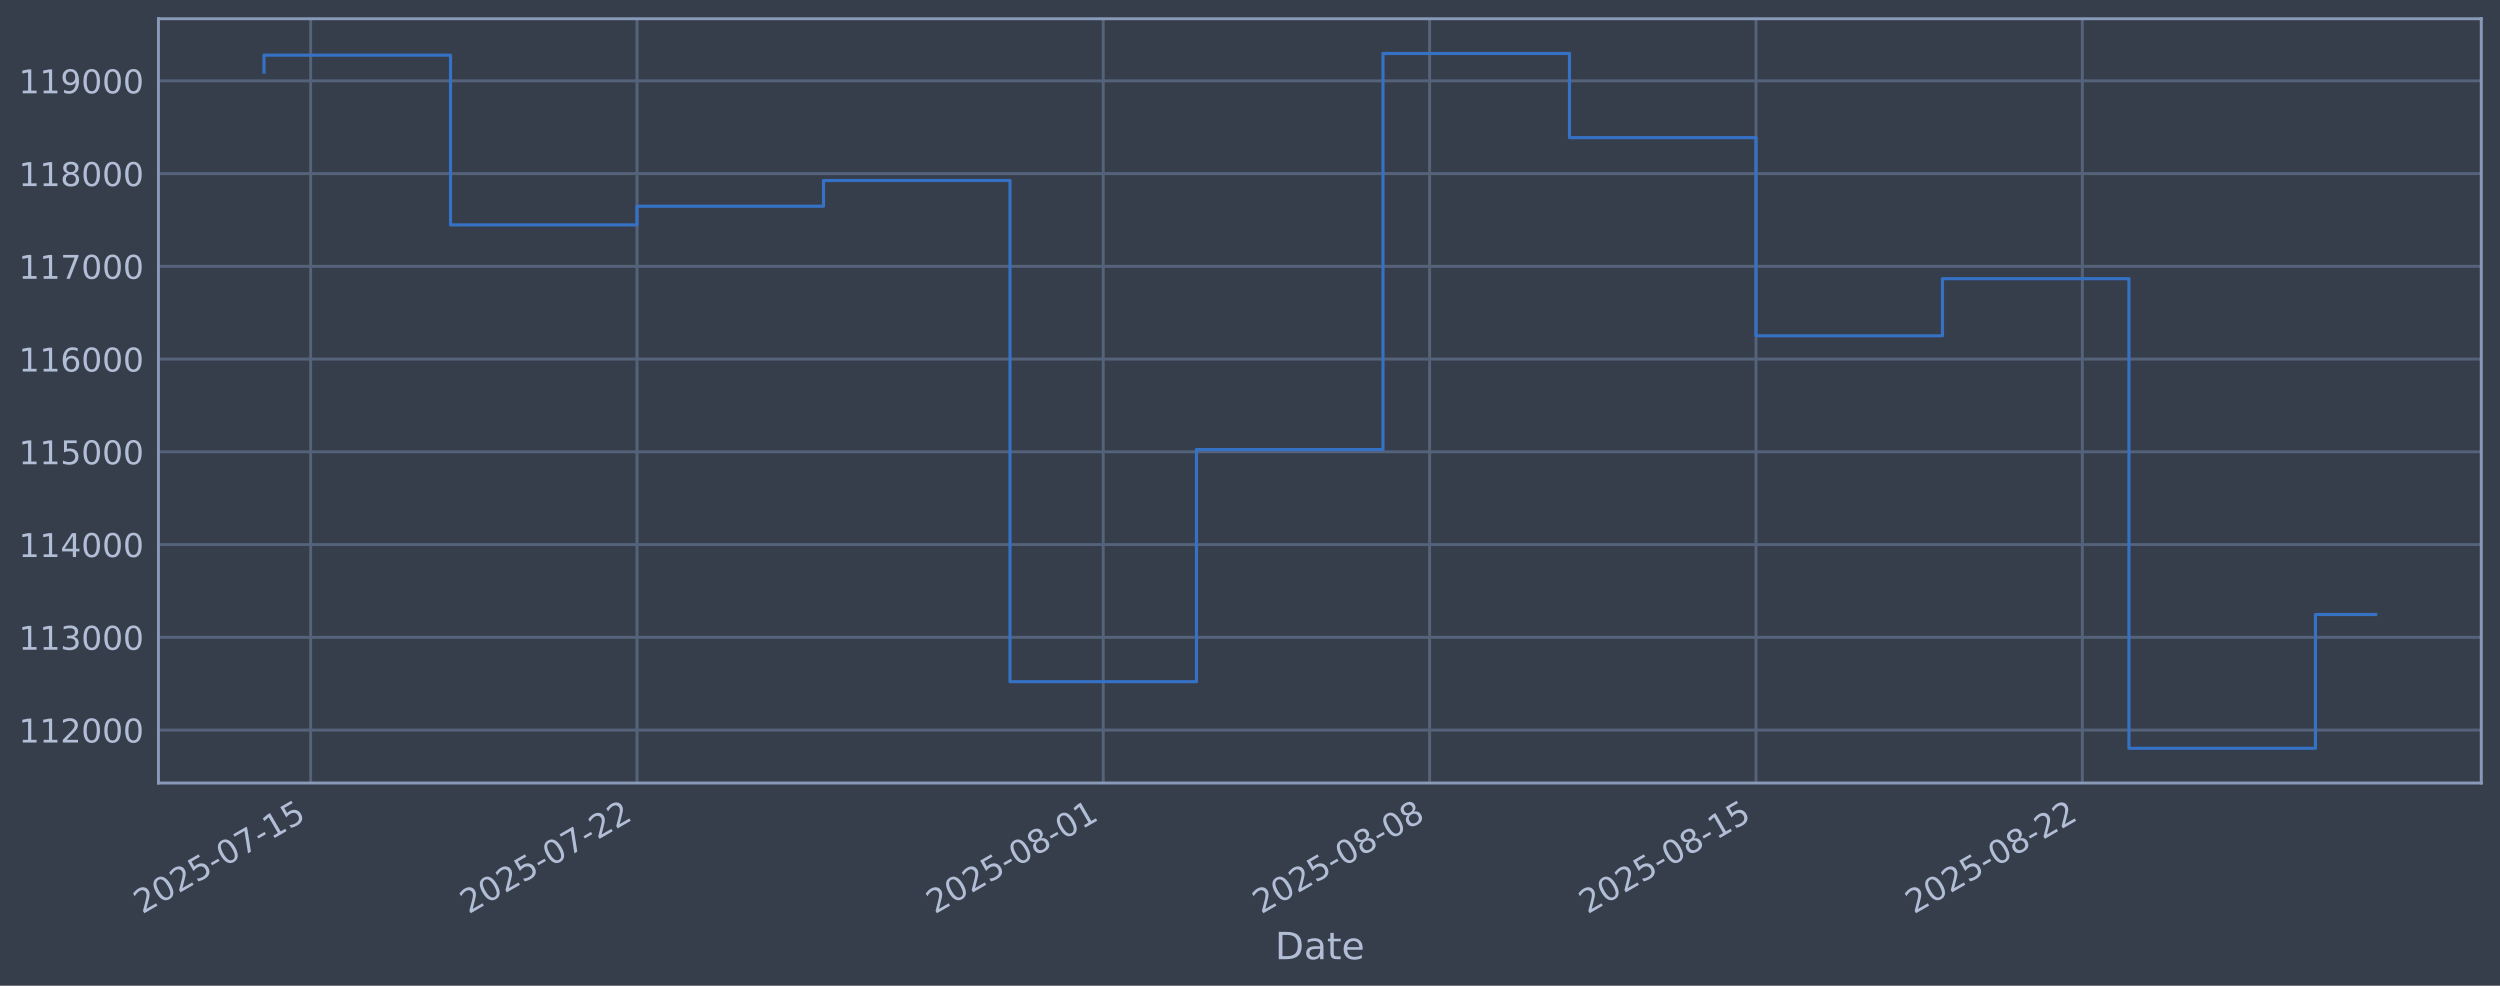
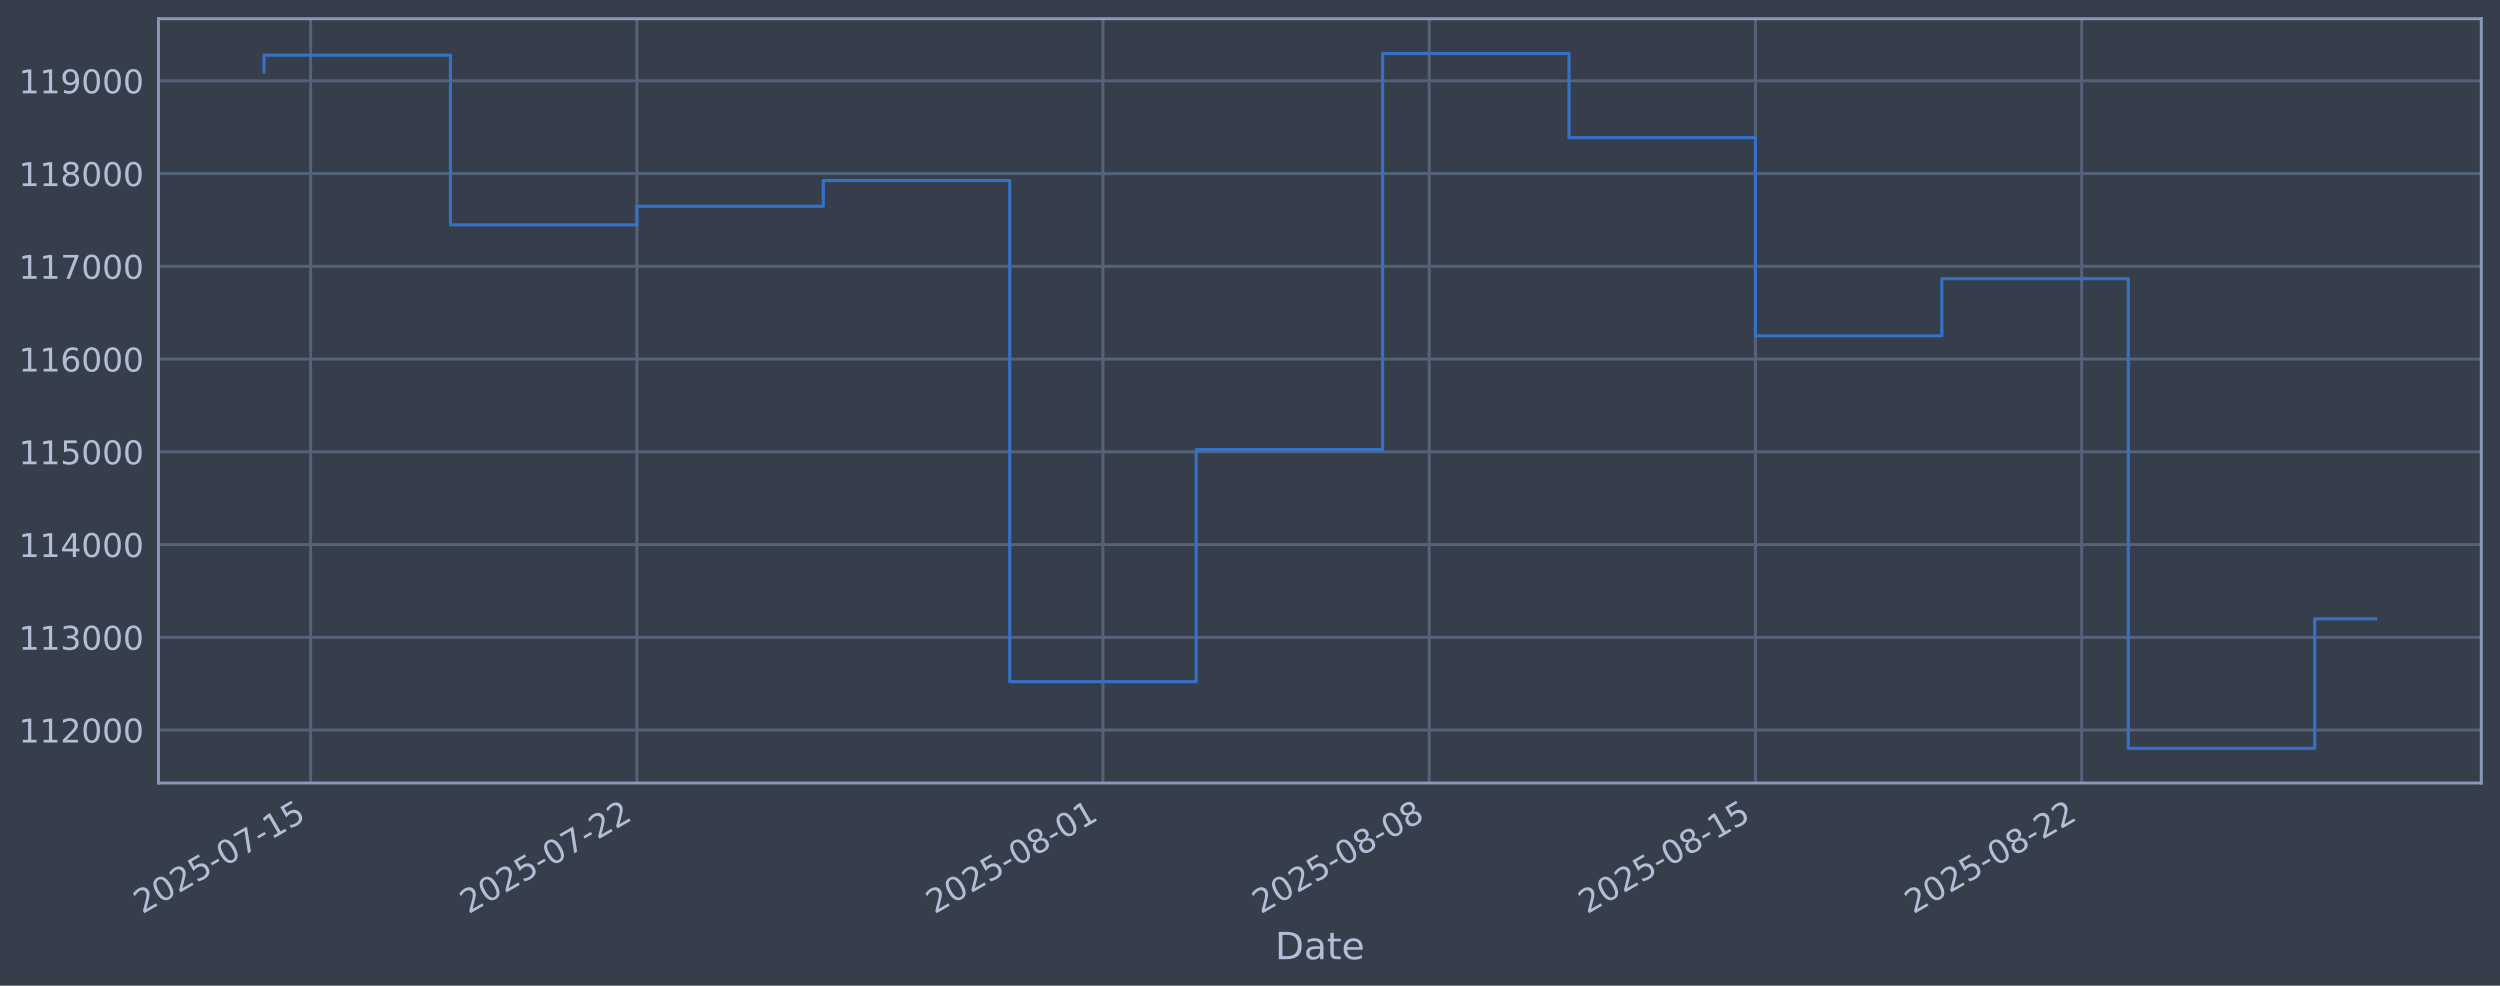
<svg xmlns="http://www.w3.org/2000/svg" xmlns:xlink="http://www.w3.org/1999/xlink" width="960.9pt" height="378.87pt" viewBox="0 0 960.9 378.87" version="1.1">
  <defs>
    <style type="text/css">*{stroke-linejoin: round; stroke-linecap: butt}</style>
  </defs>
  <g id="figure_1">
    <g id="patch_1">
      <path d="M 0 378.87  L 960.9 378.87  L 960.9 0  L 0 0  z " style="fill: #373e4b" />
    </g>
    <g id="axes_1">
      <g id="patch_2">
        <path d="M 60.901 300.96  L 953.701 300.96  L 953.701 7.2  L 60.901 7.2  z " style="fill: #373e4b" />
      </g>
      <g id="matplotlib.axis_1">
        <g id="xtick_1">
          <g id="line2d_1">
-             <path d="M 119.402 300.96  L 119.402 7.2  " clip-path="url(#p84fd13d904)" style="fill: none; stroke: #546379; stroke-width: 1.12; stroke-linecap: square" />
+             <path d="M 119.396 300.96  L 119.396 7.2  " clip-path="url(#p83f322e272)" style="fill: none; stroke: #546379; stroke-width: 1.12; stroke-linecap: square" />
          </g>
          <g id="line2d_2" />
          <g id="text_1">
-             <g style="fill: #b1bed6" transform="translate(54.67698 351.4642) rotate(-30) scale(0.126 -0.126)">
+             <g style="fill: #b1bed6" transform="translate(54.6705 351.4642) rotate(-30) scale(0.126 -0.126)">
              <defs>
                <path id="DejaVuSans-32" d="M 1228 531  L 3431 531  L 3431 0  L 469 0  L 469 531  Q 828 903 1448 1529  Q 2069 2156 2228 2338  Q 2531 2678 2651 2914  Q 2772 3150 2772 3378  Q 2772 3750 2511 3984  Q 2250 4219 1831 4219  Q 1534 4219 1204 4116  Q 875 4013 500 3803  L 500 4441  Q 881 4594 1212 4672  Q 1544 4750 1819 4750  Q 2544 4750 2975 4387  Q 3406 4025 3406 3419  Q 3406 3131 3298 2873  Q 3191 2616 2906 2266  Q 2828 2175 2409 1742  Q 1991 1309 1228 531  z " transform="scale(0.015625)" />
                <path id="DejaVuSans-30" d="M 2034 4250  Q 1547 4250 1301 3770  Q 1056 3291 1056 2328  Q 1056 1369 1301 889  Q 1547 409 2034 409  Q 2525 409 2770 889  Q 3016 1369 3016 2328  Q 3016 3291 2770 3770  Q 2525 4250 2034 4250  z M 2034 4750  Q 2819 4750 3233 4129  Q 3647 3509 3647 2328  Q 3647 1150 3233 529  Q 2819 -91 2034 -91  Q 1250 -91 836 529  Q 422 1150 422 2328  Q 422 3509 836 4129  Q 1250 4750 2034 4750  z " transform="scale(0.015625)" />
                <path id="DejaVuSans-35" d="M 691 4666  L 3169 4666  L 3169 4134  L 1269 4134  L 1269 2991  Q 1406 3038 1543 3061  Q 1681 3084 1819 3084  Q 2600 3084 3056 2656  Q 3513 2228 3513 1497  Q 3513 744 3044 326  Q 2575 -91 1722 -91  Q 1428 -91 1123 -41  Q 819 9 494 109  L 494 744  Q 775 591 1075 516  Q 1375 441 1709 441  Q 2250 441 2565 725  Q 2881 1009 2881 1497  Q 2881 1984 2565 2268  Q 2250 2553 1709 2553  Q 1456 2553 1204 2497  Q 953 2441 691 2322  L 691 4666  z " transform="scale(0.015625)" />
                <path id="DejaVuSans-2d" d="M 313 2009  L 1997 2009  L 1997 1497  L 313 1497  L 313 2009  z " transform="scale(0.015625)" />
                <path id="DejaVuSans-37" d="M 525 4666  L 3525 4666  L 3525 4397  L 1831 0  L 1172 0  L 2766 4134  L 525 4134  L 525 4666  z " transform="scale(0.015625)" />
                <path id="DejaVuSans-31" d="M 794 531  L 1825 531  L 1825 4091  L 703 3866  L 703 4441  L 1819 4666  L 2450 4666  L 2450 531  L 3481 531  L 3481 0  L 794 0  L 794 531  z " transform="scale(0.015625)" />
              </defs>
              <use xlink:href="#DejaVuSans-32" />
              <use xlink:href="#DejaVuSans-30" transform="translate(63.62305 0)" />
              <use xlink:href="#DejaVuSans-32" transform="translate(127.2461 0)" />
              <use xlink:href="#DejaVuSans-35" transform="translate(190.8691 0)" />
              <use xlink:href="#DejaVuSans-2d" transform="translate(254.4922 0)" />
              <use xlink:href="#DejaVuSans-30" transform="translate(290.5762 0)" />
              <use xlink:href="#DejaVuSans-37" transform="translate(354.1992 0)" />
              <use xlink:href="#DejaVuSans-2d" transform="translate(417.8223 0)" />
              <use xlink:href="#DejaVuSans-31" transform="translate(453.9062 0)" />
              <use xlink:href="#DejaVuSans-35" transform="translate(517.5293 0)" />
            </g>
          </g>
        </g>
        <g id="xtick_2">
          <g id="line2d_3">
-             <path d="M 244.844 300.96  L 244.844 7.2  " clip-path="url(#p84fd13d904)" style="fill: none; stroke: #546379; stroke-width: 1.12; stroke-linecap: square" />
+             <path d="M 244.792 300.96  L 244.792 7.2  " clip-path="url(#p83f322e272)" style="fill: none; stroke: #546379; stroke-width: 1.12; stroke-linecap: square" />
          </g>
          <g id="line2d_4" />
          <g id="text_2">
-             <g style="fill: #b1bed6" transform="translate(180.1181 351.4642) rotate(-30) scale(0.126 -0.126)">
+             <g style="fill: #b1bed6" transform="translate(180.0663 351.4642) rotate(-30) scale(0.126 -0.126)">
              <use xlink:href="#DejaVuSans-32" />
              <use xlink:href="#DejaVuSans-30" transform="translate(63.62305 0)" />
              <use xlink:href="#DejaVuSans-32" transform="translate(127.2461 0)" />
              <use xlink:href="#DejaVuSans-35" transform="translate(190.8691 0)" />
              <use xlink:href="#DejaVuSans-2d" transform="translate(254.4922 0)" />
              <use xlink:href="#DejaVuSans-30" transform="translate(290.5762 0)" />
              <use xlink:href="#DejaVuSans-37" transform="translate(354.1992 0)" />
              <use xlink:href="#DejaVuSans-2d" transform="translate(417.8223 0)" />
              <use xlink:href="#DejaVuSans-32" transform="translate(453.9062 0)" />
              <use xlink:href="#DejaVuSans-32" transform="translate(517.5293 0)" />
            </g>
          </g>
        </g>
        <g id="xtick_3">
          <g id="line2d_5">
-             <path d="M 424.045 300.96  L 424.045 7.2  " clip-path="url(#p84fd13d904)" style="fill: none; stroke: #546379; stroke-width: 1.12; stroke-linecap: square" />
+             <path d="M 423.929 300.96  L 423.929 7.2  " clip-path="url(#p83f322e272)" style="fill: none; stroke: #546379; stroke-width: 1.12; stroke-linecap: square" />
          </g>
          <g id="line2d_6" />
          <g id="text_3">
-             <g style="fill: #b1bed6" transform="translate(359.3198 351.4642) rotate(-30) scale(0.126 -0.126)">
+             <g style="fill: #b1bed6" transform="translate(359.2032 351.4642) rotate(-30) scale(0.126 -0.126)">
              <defs>
                <path id="DejaVuSans-38" d="M 2034 2216  Q 1584 2216 1326 1975  Q 1069 1734 1069 1313  Q 1069 891 1326 650  Q 1584 409 2034 409  Q 2484 409 2743 651  Q 3003 894 3003 1313  Q 3003 1734 2745 1975  Q 2488 2216 2034 2216  z M 1403 2484  Q 997 2584 770 2862  Q 544 3141 544 3541  Q 544 4100 942 4425  Q 1341 4750 2034 4750  Q 2731 4750 3128 4425  Q 3525 4100 3525 3541  Q 3525 3141 3298 2862  Q 3072 2584 2669 2484  Q 3125 2378 3379 2068  Q 3634 1759 3634 1313  Q 3634 634 3220 271  Q 2806 -91 2034 -91  Q 1263 -91 848 271  Q 434 634 434 1313  Q 434 1759 690 2068  Q 947 2378 1403 2484  z M 1172 3481  Q 1172 3119 1398 2916  Q 1625 2713 2034 2713  Q 2441 2713 2670 2916  Q 2900 3119 2900 3481  Q 2900 3844 2670 4047  Q 2441 4250 2034 4250  Q 1625 4250 1398 4047  Q 1172 3844 1172 3481  z " transform="scale(0.015625)" />
              </defs>
              <use xlink:href="#DejaVuSans-32" />
              <use xlink:href="#DejaVuSans-30" transform="translate(63.62305 0)" />
              <use xlink:href="#DejaVuSans-32" transform="translate(127.2461 0)" />
              <use xlink:href="#DejaVuSans-35" transform="translate(190.8691 0)" />
              <use xlink:href="#DejaVuSans-2d" transform="translate(254.4922 0)" />
              <use xlink:href="#DejaVuSans-30" transform="translate(290.5762 0)" />
              <use xlink:href="#DejaVuSans-38" transform="translate(354.1992 0)" />
              <use xlink:href="#DejaVuSans-2d" transform="translate(417.8223 0)" />
              <use xlink:href="#DejaVuSans-30" transform="translate(453.9062 0)" />
              <use xlink:href="#DejaVuSans-31" transform="translate(517.5293 0)" />
            </g>
          </g>
        </g>
        <g id="xtick_4">
          <g id="line2d_7">
-             <path d="M 549.486 300.96  L 549.486 7.2  " clip-path="url(#p84fd13d904)" style="fill: none; stroke: #546379; stroke-width: 1.12; stroke-linecap: square" />
+             <path d="M 549.325 300.96  L 549.325 7.2  " clip-path="url(#p83f322e272)" style="fill: none; stroke: #546379; stroke-width: 1.12; stroke-linecap: square" />
          </g>
          <g id="line2d_8" />
          <g id="text_4">
-             <g style="fill: #b1bed6" transform="translate(484.761 351.4642) rotate(-30) scale(0.126 -0.126)">
+             <g style="fill: #b1bed6" transform="translate(484.599 351.4642) rotate(-30) scale(0.126 -0.126)">
              <use xlink:href="#DejaVuSans-32" />
              <use xlink:href="#DejaVuSans-30" transform="translate(63.62305 0)" />
              <use xlink:href="#DejaVuSans-32" transform="translate(127.2461 0)" />
              <use xlink:href="#DejaVuSans-35" transform="translate(190.8691 0)" />
              <use xlink:href="#DejaVuSans-2d" transform="translate(254.4922 0)" />
              <use xlink:href="#DejaVuSans-30" transform="translate(290.5762 0)" />
              <use xlink:href="#DejaVuSans-38" transform="translate(354.1992 0)" />
              <use xlink:href="#DejaVuSans-2d" transform="translate(417.8223 0)" />
              <use xlink:href="#DejaVuSans-30" transform="translate(453.9062 0)" />
              <use xlink:href="#DejaVuSans-38" transform="translate(517.5293 0)" />
            </g>
          </g>
        </g>
        <g id="xtick_5">
          <g id="line2d_9">
-             <path d="M 674.928 300.96  L 674.928 7.2  " clip-path="url(#p84fd13d904)" style="fill: none; stroke: #546379; stroke-width: 1.12; stroke-linecap: square" />
+             <path d="M 674.72 300.96  L 674.72 7.2  " clip-path="url(#p83f322e272)" style="fill: none; stroke: #546379; stroke-width: 1.12; stroke-linecap: square" />
          </g>
          <g id="line2d_10" />
          <g id="text_5">
-             <g style="fill: #b1bed6" transform="translate(610.2021 351.4642) rotate(-30) scale(0.126 -0.126)">
+             <g style="fill: #b1bed6" transform="translate(609.9949 351.4642) rotate(-30) scale(0.126 -0.126)">
              <use xlink:href="#DejaVuSans-32" />
              <use xlink:href="#DejaVuSans-30" transform="translate(63.62305 0)" />
              <use xlink:href="#DejaVuSans-32" transform="translate(127.2461 0)" />
              <use xlink:href="#DejaVuSans-35" transform="translate(190.8691 0)" />
              <use xlink:href="#DejaVuSans-2d" transform="translate(254.4922 0)" />
              <use xlink:href="#DejaVuSans-30" transform="translate(290.5762 0)" />
              <use xlink:href="#DejaVuSans-38" transform="translate(354.1992 0)" />
              <use xlink:href="#DejaVuSans-2d" transform="translate(417.8223 0)" />
              <use xlink:href="#DejaVuSans-31" transform="translate(453.9062 0)" />
              <use xlink:href="#DejaVuSans-35" transform="translate(517.5293 0)" />
            </g>
          </g>
        </g>
        <g id="xtick_6">
          <g id="line2d_11">
-             <path d="M 800.369 300.96  L 800.369 7.2  " clip-path="url(#p84fd13d904)" style="fill: none; stroke: #546379; stroke-width: 1.12; stroke-linecap: square" />
+             <path d="M 800.116 300.96  L 800.116 7.2  " clip-path="url(#p83f322e272)" style="fill: none; stroke: #546379; stroke-width: 1.12; stroke-linecap: square" />
          </g>
          <g id="line2d_12" />
          <g id="text_6">
-             <g style="fill: #b1bed6" transform="translate(735.6433 351.4642) rotate(-30) scale(0.126 -0.126)">
+             <g style="fill: #b1bed6" transform="translate(735.3907 351.4642) rotate(-30) scale(0.126 -0.126)">
              <use xlink:href="#DejaVuSans-32" />
              <use xlink:href="#DejaVuSans-30" transform="translate(63.62305 0)" />
              <use xlink:href="#DejaVuSans-32" transform="translate(127.2461 0)" />
              <use xlink:href="#DejaVuSans-35" transform="translate(190.8691 0)" />
              <use xlink:href="#DejaVuSans-2d" transform="translate(254.4922 0)" />
              <use xlink:href="#DejaVuSans-30" transform="translate(290.5762 0)" />
              <use xlink:href="#DejaVuSans-38" transform="translate(354.1992 0)" />
              <use xlink:href="#DejaVuSans-2d" transform="translate(417.8223 0)" />
              <use xlink:href="#DejaVuSans-32" transform="translate(453.9062 0)" />
              <use xlink:href="#DejaVuSans-32" transform="translate(517.5293 0)" />
            </g>
          </g>
        </g>
        <g id="text_7">
          <g style="fill: #b1bed6" transform="translate(490.0914 368.6753) scale(0.144 -0.144)">
            <defs>
              <path id="DejaVuSans-44" d="M 1259 4147  L 1259 519  L 2022 519  Q 2988 519 3436 956  Q 3884 1394 3884 2338  Q 3884 3275 3436 3711  Q 2988 4147 2022 4147  L 1259 4147  z M 628 4666  L 1925 4666  Q 3281 4666 3915 4102  Q 4550 3538 4550 2338  Q 4550 1131 3912 565  Q 3275 0 1925 0  L 628 0  L 628 4666  z " transform="scale(0.015625)" />
              <path id="DejaVuSans-61" d="M 2194 1759  Q 1497 1759 1228 1600  Q 959 1441 959 1056  Q 959 750 1161 570  Q 1363 391 1709 391  Q 2188 391 2477 730  Q 2766 1069 2766 1631  L 2766 1759  L 2194 1759  z M 3341 1997  L 3341 0  L 2766 0  L 2766 531  Q 2569 213 2275 61  Q 1981 -91 1556 -91  Q 1019 -91 701 211  Q 384 513 384 1019  Q 384 1609 779 1909  Q 1175 2209 1959 2209  L 2766 2209  L 2766 2266  Q 2766 2663 2505 2880  Q 2244 3097 1772 3097  Q 1472 3097 1187 3025  Q 903 2953 641 2809  L 641 3341  Q 956 3463 1253 3523  Q 1550 3584 1831 3584  Q 2591 3584 2966 3190  Q 3341 2797 3341 1997  z " transform="scale(0.015625)" />
              <path id="DejaVuSans-74" d="M 1172 4494  L 1172 3500  L 2356 3500  L 2356 3053  L 1172 3053  L 1172 1153  Q 1172 725 1289 603  Q 1406 481 1766 481  L 2356 481  L 2356 0  L 1766 0  Q 1100 0 847 248  Q 594 497 594 1153  L 594 3053  L 172 3053  L 172 3500  L 594 3500  L 594 4494  L 1172 4494  z " transform="scale(0.015625)" />
              <path id="DejaVuSans-65" d="M 3597 1894  L 3597 1613  L 953 1613  Q 991 1019 1311 708  Q 1631 397 2203 397  Q 2534 397 2845 478  Q 3156 559 3463 722  L 3463 178  Q 3153 47 2828 -22  Q 2503 -91 2169 -91  Q 1331 -91 842 396  Q 353 884 353 1716  Q 353 2575 817 3079  Q 1281 3584 2069 3584  Q 2775 3584 3186 3129  Q 3597 2675 3597 1894  z M 3022 2063  Q 3016 2534 2758 2815  Q 2500 3097 2075 3097  Q 1594 3097 1305 2825  Q 1016 2553 972 2059  L 3022 2063  z " transform="scale(0.015625)" />
            </defs>
            <use xlink:href="#DejaVuSans-44" />
            <use xlink:href="#DejaVuSans-61" transform="translate(77.00195 0)" />
            <use xlink:href="#DejaVuSans-74" transform="translate(138.2812 0)" />
            <use xlink:href="#DejaVuSans-65" transform="translate(177.4902 0)" />
          </g>
        </g>
      </g>
      <g id="matplotlib.axis_2">
        <g id="ytick_1">
          <g id="line2d_13">
-             <path d="M 60.901 280.603  L 953.701 280.603  " clip-path="url(#p84fd13d904)" style="fill: none; stroke: #546379; stroke-width: 1.12; stroke-linecap: square" />
+             <path d="M 60.901 280.603  L 953.701 280.603  " clip-path="url(#p83f322e272)" style="fill: none; stroke: #546379; stroke-width: 1.12; stroke-linecap: square" />
          </g>
          <g id="line2d_14" />
          <g id="text_8">
            <g style="fill: #b1bed6" transform="translate(7.2 285.3896) scale(0.126 -0.126)">
              <use xlink:href="#DejaVuSans-31" />
              <use xlink:href="#DejaVuSans-31" transform="translate(63.62305 0)" />
              <use xlink:href="#DejaVuSans-32" transform="translate(127.2461 0)" />
              <use xlink:href="#DejaVuSans-30" transform="translate(190.8691 0)" />
              <use xlink:href="#DejaVuSans-30" transform="translate(254.4922 0)" />
              <use xlink:href="#DejaVuSans-30" transform="translate(318.1152 0)" />
            </g>
          </g>
        </g>
        <g id="ytick_2">
          <g id="line2d_15">
-             <path d="M 60.901 244.957  L 953.701 244.957  " clip-path="url(#p84fd13d904)" style="fill: none; stroke: #546379; stroke-width: 1.12; stroke-linecap: square" />
+             <path d="M 60.901 244.957  L 953.701 244.957  " clip-path="url(#p83f322e272)" style="fill: none; stroke: #546379; stroke-width: 1.12; stroke-linecap: square" />
          </g>
          <g id="line2d_16" />
          <g id="text_9">
            <g style="fill: #b1bed6" transform="translate(7.2 249.7439) scale(0.126 -0.126)">
              <defs>
                <path id="DejaVuSans-33" d="M 2597 2516  Q 3050 2419 3304 2112  Q 3559 1806 3559 1356  Q 3559 666 3084 287  Q 2609 -91 1734 -91  Q 1441 -91 1130 -33  Q 819 25 488 141  L 488 750  Q 750 597 1062 519  Q 1375 441 1716 441  Q 2309 441 2620 675  Q 2931 909 2931 1356  Q 2931 1769 2642 2001  Q 2353 2234 1838 2234  L 1294 2234  L 1294 2753  L 1863 2753  Q 2328 2753 2575 2939  Q 2822 3125 2822 3475  Q 2822 3834 2567 4026  Q 2313 4219 1838 4219  Q 1578 4219 1281 4162  Q 984 4106 628 3988  L 628 4550  Q 988 4650 1302 4700  Q 1616 4750 1894 4750  Q 2613 4750 3031 4423  Q 3450 4097 3450 3541  Q 3450 3153 3228 2886  Q 3006 2619 2597 2516  z " transform="scale(0.015625)" />
              </defs>
              <use xlink:href="#DejaVuSans-31" />
              <use xlink:href="#DejaVuSans-31" transform="translate(63.62305 0)" />
              <use xlink:href="#DejaVuSans-33" transform="translate(127.2461 0)" />
              <use xlink:href="#DejaVuSans-30" transform="translate(190.8691 0)" />
              <use xlink:href="#DejaVuSans-30" transform="translate(254.4922 0)" />
              <use xlink:href="#DejaVuSans-30" transform="translate(318.1152 0)" />
            </g>
          </g>
        </g>
        <g id="ytick_3">
          <g id="line2d_17">
-             <path d="M 60.901 209.311  L 953.701 209.311  " clip-path="url(#p84fd13d904)" style="fill: none; stroke: #546379; stroke-width: 1.12; stroke-linecap: square" />
+             <path d="M 60.901 209.311  L 953.701 209.311  " clip-path="url(#p83f322e272)" style="fill: none; stroke: #546379; stroke-width: 1.12; stroke-linecap: square" />
          </g>
          <g id="line2d_18" />
          <g id="text_10">
            <g style="fill: #b1bed6" transform="translate(7.2 214.0983) scale(0.126 -0.126)">
              <defs>
                <path id="DejaVuSans-34" d="M 2419 4116  L 825 1625  L 2419 1625  L 2419 4116  z M 2253 4666  L 3047 4666  L 3047 1625  L 3713 1625  L 3713 1100  L 3047 1100  L 3047 0  L 2419 0  L 2419 1100  L 313 1100  L 313 1709  L 2253 4666  z " transform="scale(0.015625)" />
              </defs>
              <use xlink:href="#DejaVuSans-31" />
              <use xlink:href="#DejaVuSans-31" transform="translate(63.62305 0)" />
              <use xlink:href="#DejaVuSans-34" transform="translate(127.2461 0)" />
              <use xlink:href="#DejaVuSans-30" transform="translate(190.8691 0)" />
              <use xlink:href="#DejaVuSans-30" transform="translate(254.4922 0)" />
              <use xlink:href="#DejaVuSans-30" transform="translate(318.1152 0)" />
            </g>
          </g>
        </g>
        <g id="ytick_4">
          <g id="line2d_19">
-             <path d="M 60.901 173.666  L 953.701 173.666  " clip-path="url(#p84fd13d904)" style="fill: none; stroke: #546379; stroke-width: 1.12; stroke-linecap: square" />
+             <path d="M 60.901 173.666  L 953.701 173.666  " clip-path="url(#p83f322e272)" style="fill: none; stroke: #546379; stroke-width: 1.12; stroke-linecap: square" />
          </g>
          <g id="line2d_20" />
          <g id="text_11">
            <g style="fill: #b1bed6" transform="translate(7.2 178.4527) scale(0.126 -0.126)">
              <use xlink:href="#DejaVuSans-31" />
              <use xlink:href="#DejaVuSans-31" transform="translate(63.62305 0)" />
              <use xlink:href="#DejaVuSans-35" transform="translate(127.2461 0)" />
              <use xlink:href="#DejaVuSans-30" transform="translate(190.8691 0)" />
              <use xlink:href="#DejaVuSans-30" transform="translate(254.4922 0)" />
              <use xlink:href="#DejaVuSans-30" transform="translate(318.1152 0)" />
            </g>
          </g>
        </g>
        <g id="ytick_5">
          <g id="line2d_21">
-             <path d="M 60.901 138.02  L 953.701 138.02  " clip-path="url(#p84fd13d904)" style="fill: none; stroke: #546379; stroke-width: 1.12; stroke-linecap: square" />
+             <path d="M 60.901 138.02  L 953.701 138.02  " clip-path="url(#p83f322e272)" style="fill: none; stroke: #546379; stroke-width: 1.12; stroke-linecap: square" />
          </g>
          <g id="line2d_22" />
          <g id="text_12">
            <g style="fill: #b1bed6" transform="translate(7.2 142.8071) scale(0.126 -0.126)">
              <defs>
                <path id="DejaVuSans-36" d="M 2113 2584  Q 1688 2584 1439 2293  Q 1191 2003 1191 1497  Q 1191 994 1439 701  Q 1688 409 2113 409  Q 2538 409 2786 701  Q 3034 994 3034 1497  Q 3034 2003 2786 2293  Q 2538 2584 2113 2584  z M 3366 4563  L 3366 3988  Q 3128 4100 2886 4159  Q 2644 4219 2406 4219  Q 1781 4219 1451 3797  Q 1122 3375 1075 2522  Q 1259 2794 1537 2939  Q 1816 3084 2150 3084  Q 2853 3084 3261 2657  Q 3669 2231 3669 1497  Q 3669 778 3244 343  Q 2819 -91 2113 -91  Q 1303 -91 875 529  Q 447 1150 447 2328  Q 447 3434 972 4092  Q 1497 4750 2381 4750  Q 2619 4750 2861 4703  Q 3103 4656 3366 4563  z " transform="scale(0.015625)" />
              </defs>
              <use xlink:href="#DejaVuSans-31" />
              <use xlink:href="#DejaVuSans-31" transform="translate(63.62305 0)" />
              <use xlink:href="#DejaVuSans-36" transform="translate(127.2461 0)" />
              <use xlink:href="#DejaVuSans-30" transform="translate(190.8691 0)" />
              <use xlink:href="#DejaVuSans-30" transform="translate(254.4922 0)" />
              <use xlink:href="#DejaVuSans-30" transform="translate(318.1152 0)" />
            </g>
          </g>
        </g>
        <g id="ytick_6">
          <g id="line2d_23">
-             <path d="M 60.901 102.374  L 953.701 102.374  " clip-path="url(#p84fd13d904)" style="fill: none; stroke: #546379; stroke-width: 1.12; stroke-linecap: square" />
+             <path d="M 60.901 102.374  L 953.701 102.374  " clip-path="url(#p83f322e272)" style="fill: none; stroke: #546379; stroke-width: 1.12; stroke-linecap: square" />
          </g>
          <g id="line2d_24" />
          <g id="text_13">
            <g style="fill: #b1bed6" transform="translate(7.2 107.1614) scale(0.126 -0.126)">
              <use xlink:href="#DejaVuSans-31" />
              <use xlink:href="#DejaVuSans-31" transform="translate(63.62305 0)" />
              <use xlink:href="#DejaVuSans-37" transform="translate(127.2461 0)" />
              <use xlink:href="#DejaVuSans-30" transform="translate(190.8691 0)" />
              <use xlink:href="#DejaVuSans-30" transform="translate(254.4922 0)" />
              <use xlink:href="#DejaVuSans-30" transform="translate(318.1152 0)" />
            </g>
          </g>
        </g>
        <g id="ytick_7">
          <g id="line2d_25">
-             <path d="M 60.901 66.729  L 953.701 66.729  " clip-path="url(#p84fd13d904)" style="fill: none; stroke: #546379; stroke-width: 1.12; stroke-linecap: square" />
+             <path d="M 60.901 66.729  L 953.701 66.729  " clip-path="url(#p83f322e272)" style="fill: none; stroke: #546379; stroke-width: 1.12; stroke-linecap: square" />
          </g>
          <g id="line2d_26" />
          <g id="text_14">
            <g style="fill: #b1bed6" transform="translate(7.2 71.5158) scale(0.126 -0.126)">
              <use xlink:href="#DejaVuSans-31" />
              <use xlink:href="#DejaVuSans-31" transform="translate(63.62305 0)" />
              <use xlink:href="#DejaVuSans-38" transform="translate(127.2461 0)" />
              <use xlink:href="#DejaVuSans-30" transform="translate(190.8691 0)" />
              <use xlink:href="#DejaVuSans-30" transform="translate(254.4922 0)" />
              <use xlink:href="#DejaVuSans-30" transform="translate(318.1152 0)" />
            </g>
          </g>
        </g>
        <g id="ytick_8">
          <g id="line2d_27">
-             <path d="M 60.901 31.083  L 953.701 31.083  " clip-path="url(#p84fd13d904)" style="fill: none; stroke: #546379; stroke-width: 1.12; stroke-linecap: square" />
+             <path d="M 60.901 31.083  L 953.701 31.083  " clip-path="url(#p83f322e272)" style="fill: none; stroke: #546379; stroke-width: 1.12; stroke-linecap: square" />
          </g>
          <g id="line2d_28" />
          <g id="text_15">
            <g style="fill: #b1bed6" transform="translate(7.2 35.87017) scale(0.126 -0.126)">
              <defs>
                <path id="DejaVuSans-39" d="M 703 97  L 703 672  Q 941 559 1184 500  Q 1428 441 1663 441  Q 2288 441 2617 861  Q 2947 1281 2994 2138  Q 2813 1869 2534 1725  Q 2256 1581 1919 1581  Q 1219 1581 811 2004  Q 403 2428 403 3163  Q 403 3881 828 4315  Q 1253 4750 1959 4750  Q 2769 4750 3195 4129  Q 3622 3509 3622 2328  Q 3622 1225 3098 567  Q 2575 -91 1691 -91  Q 1453 -91 1209 -44  Q 966 3 703 97  z M 1959 2075  Q 2384 2075 2632 2365  Q 2881 2656 2881 3163  Q 2881 3666 2632 3958  Q 2384 4250 1959 4250  Q 1534 4250 1286 3958  Q 1038 3666 1038 3163  Q 1038 2656 1286 2365  Q 1534 2075 1959 2075  z " transform="scale(0.015625)" />
              </defs>
              <use xlink:href="#DejaVuSans-31" />
              <use xlink:href="#DejaVuSans-31" transform="translate(63.62305 0)" />
              <use xlink:href="#DejaVuSans-39" transform="translate(127.2461 0)" />
              <use xlink:href="#DejaVuSans-30" transform="translate(190.8691 0)" />
              <use xlink:href="#DejaVuSans-30" transform="translate(254.4922 0)" />
              <use xlink:href="#DejaVuSans-30" transform="translate(318.1152 0)" />
            </g>
          </g>
        </g>
      </g>
      <g id="line2d_29">
-         <path d="M 101.482 27.683  L 101.482 21.215  L 173.163 21.215  L 173.163 86.448  L 244.844 86.448  L 244.844 79.264  L 316.524 79.264  L 316.524 69.383  L 388.205 69.383  L 388.205 262.006  L 459.886 262.006  L 459.886 172.794  L 531.566 172.794  L 531.566 20.553  L 603.247 20.553  L 603.247 52.902  L 674.928 52.902  L 674.928 129.069  L 746.608 129.069  L 746.608 107.117  L 818.289 107.117  L 818.289 287.607  L 889.97 287.607  L 889.97 236.183  L 913.119 236.183  " clip-path="url(#p84fd13d904)" style="fill: none; stroke: #3572c6; stroke-width: 1.2; stroke-linecap: square" />
+         <path d="M 101.482 27.683  L 101.482 21.215  L 173.137 21.215  L 173.137 86.448  L 244.792 86.448  L 244.792 79.264  L 316.447 79.264  L 316.447 69.383  L 388.101 69.383  L 388.101 262.006  L 459.756 262.006  L 459.756 172.794  L 531.411 172.794  L 531.411 20.553  L 603.066 20.553  L 603.066 52.902  L 674.72 52.902  L 674.72 129.069  L 746.375 129.069  L 746.375 107.117  L 818.03 107.117  L 818.03 287.607  L 889.685 287.607  L 889.685 237.847  L 913.119 237.847  " clip-path="url(#p83f322e272)" style="fill: none; stroke: #3572c6; stroke-width: 1.2; stroke-linecap: square" />
      </g>
      <g id="patch_3">
        <path d="M 60.901 300.96  L 60.901 7.2  " style="fill: none; stroke: #899ab8; stroke-width: 1.12; stroke-linejoin: miter; stroke-linecap: square" />
      </g>
      <g id="patch_4">
        <path d="M 953.701 300.96  L 953.701 7.2  " style="fill: none; stroke: #899ab8; stroke-width: 1.12; stroke-linejoin: miter; stroke-linecap: square" />
      </g>
      <g id="patch_5">
        <path d="M 60.901 300.96  L 953.701 300.96  " style="fill: none; stroke: #899ab8; stroke-width: 1.12; stroke-linejoin: miter; stroke-linecap: square" />
      </g>
      <g id="patch_6">
        <path d="M 60.901 7.2  L 953.701 7.2  " style="fill: none; stroke: #899ab8; stroke-width: 1.12; stroke-linejoin: miter; stroke-linecap: square" />
      </g>
    </g>
  </g>
  <defs>
-     <clipPath id="p84fd13d904">
+     <clipPath id="p83f322e272">
      <rect x="60.901" y="7.2" width="892.8" height="293.76" />
    </clipPath>
  </defs>
</svg>
